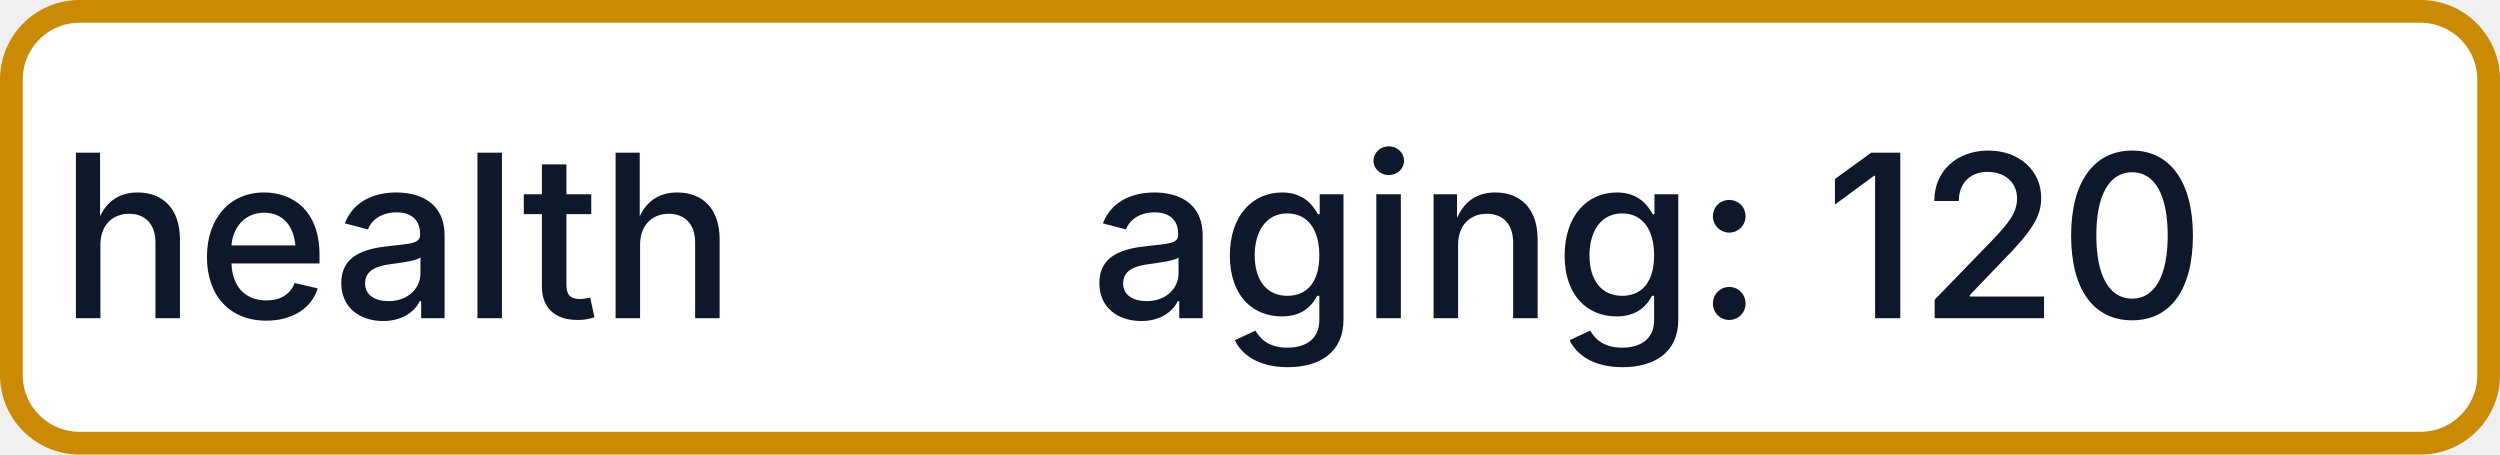
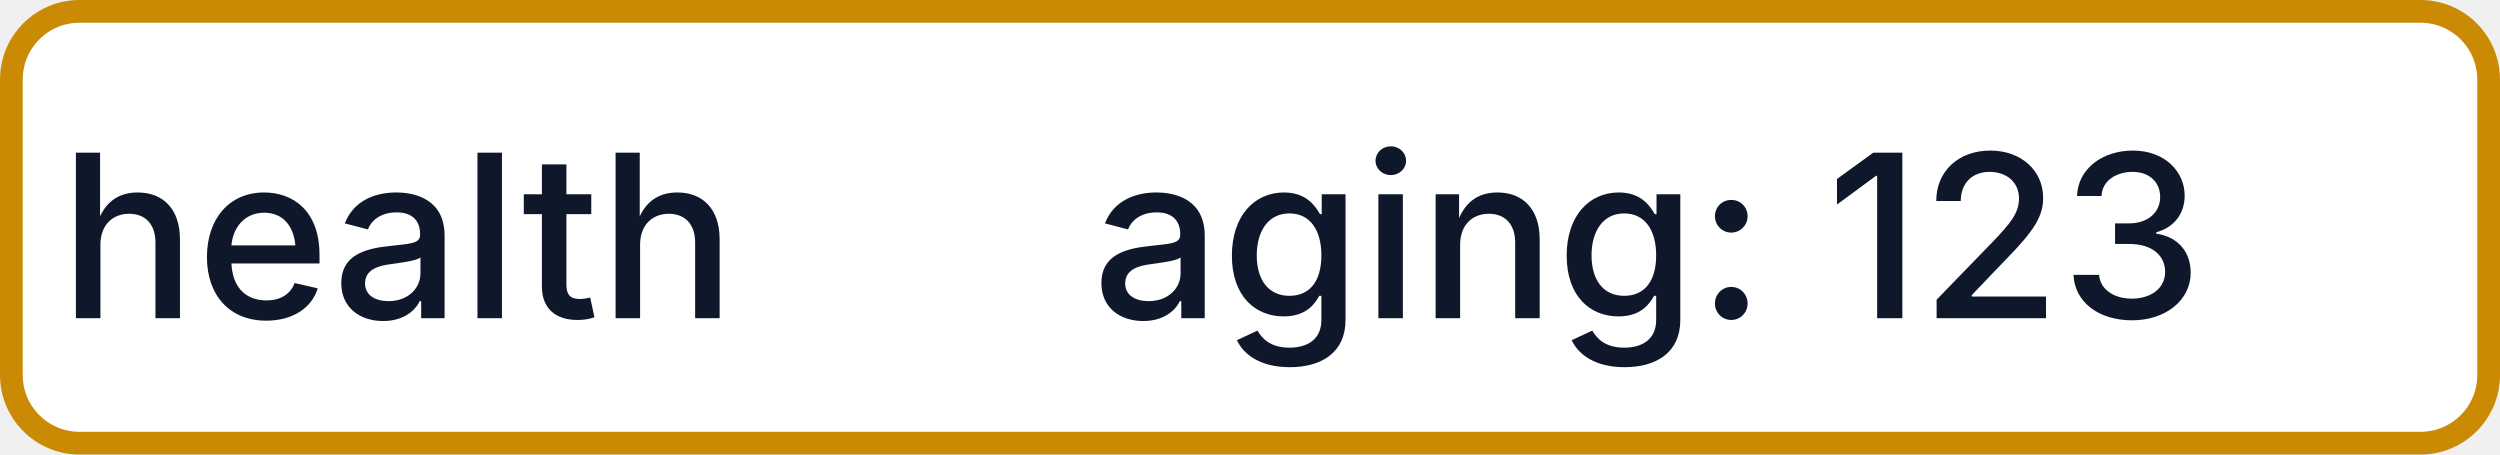
- <svg xmlns="http://www.w3.org/2000/svg" width="110" height="20" role="img" aria-label="health: aging: 120">
+ <svg xmlns="http://www.w3.org/2000/svg" width="110" height="20" role="img" aria-label="health: aging: 123">
  <rect x="0.5" y="0.5" width="109" height="19" rx="3" fill="#FFFFFF" stroke="#CA8A04" stroke-width="1" />
  <g fill="#0F172A" text-anchor="middle" font-family="-apple-system,BlinkMacSystemFont,Segoe UI,sans-serif" font-size="10" font-weight="500">
    <text x="17.5" y="14">health</text>
-     <text x="72.5" y="14" textLength="68" lengthAdjust="spacingAndGlyphs">aging: 120</text>
+     <text x="72.5" y="14" textLength="68" lengthAdjust="spacingAndGlyphs">aging: 123</text>
  </g>
</svg>
